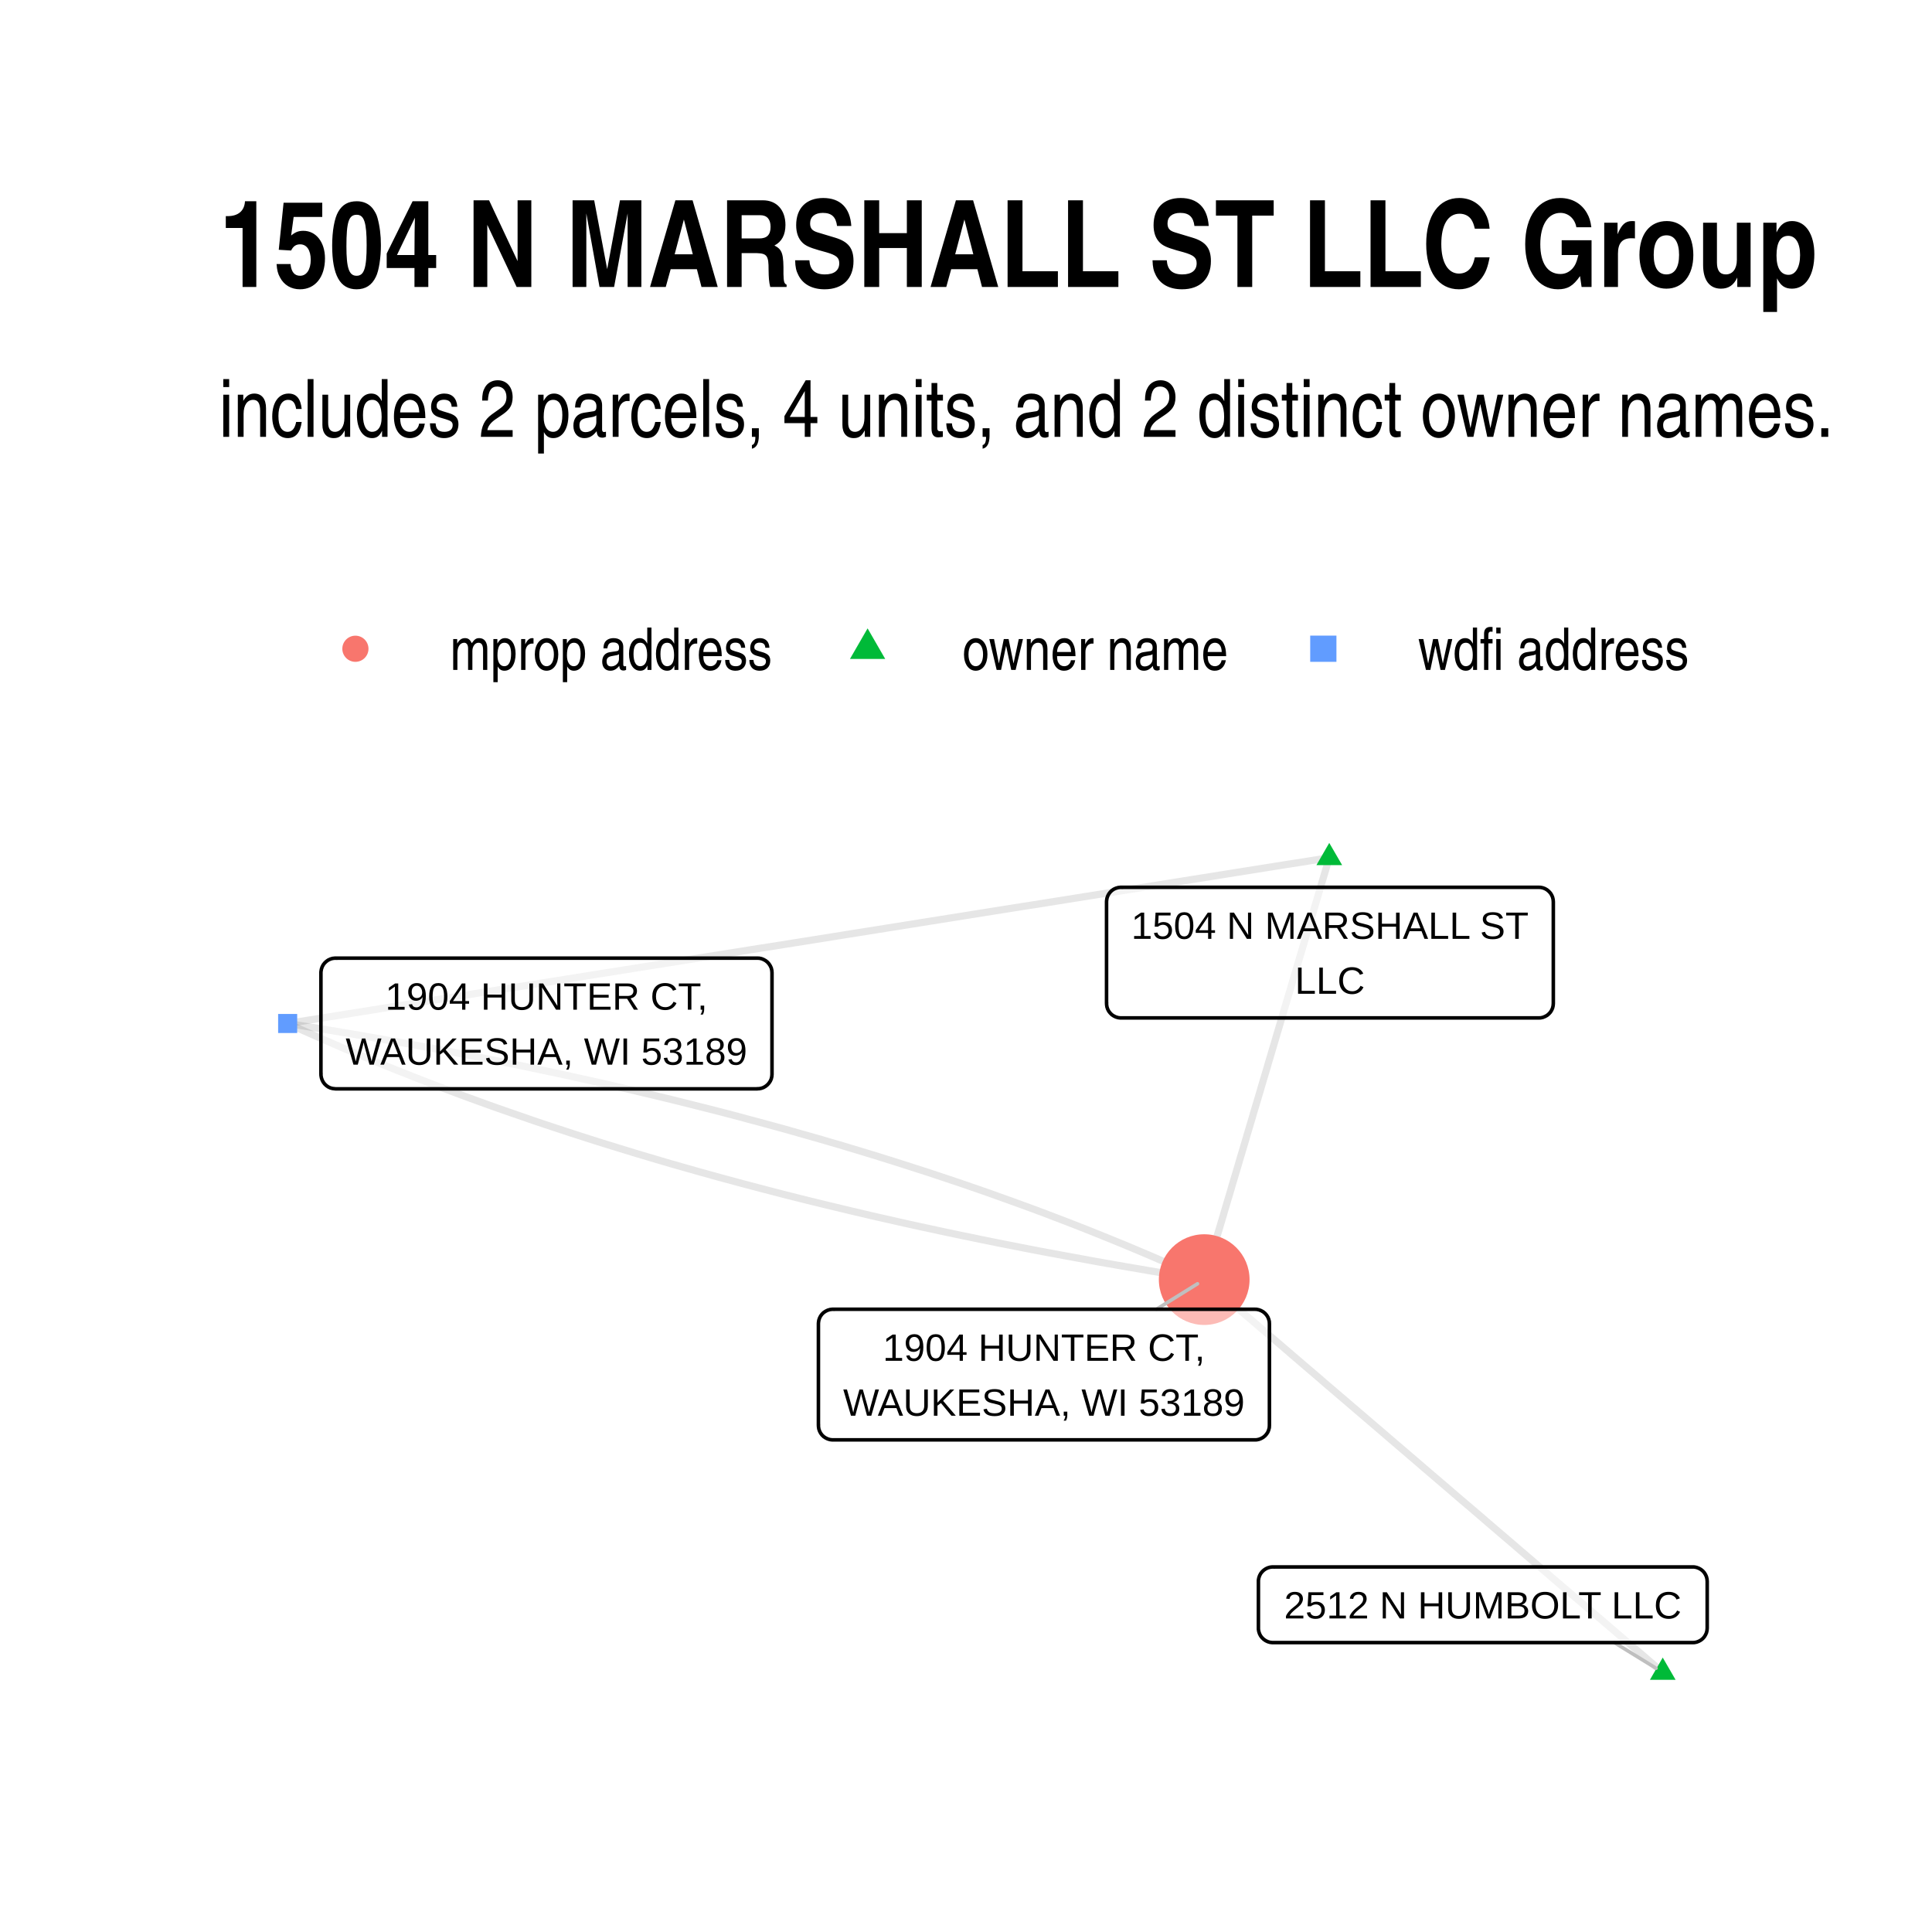
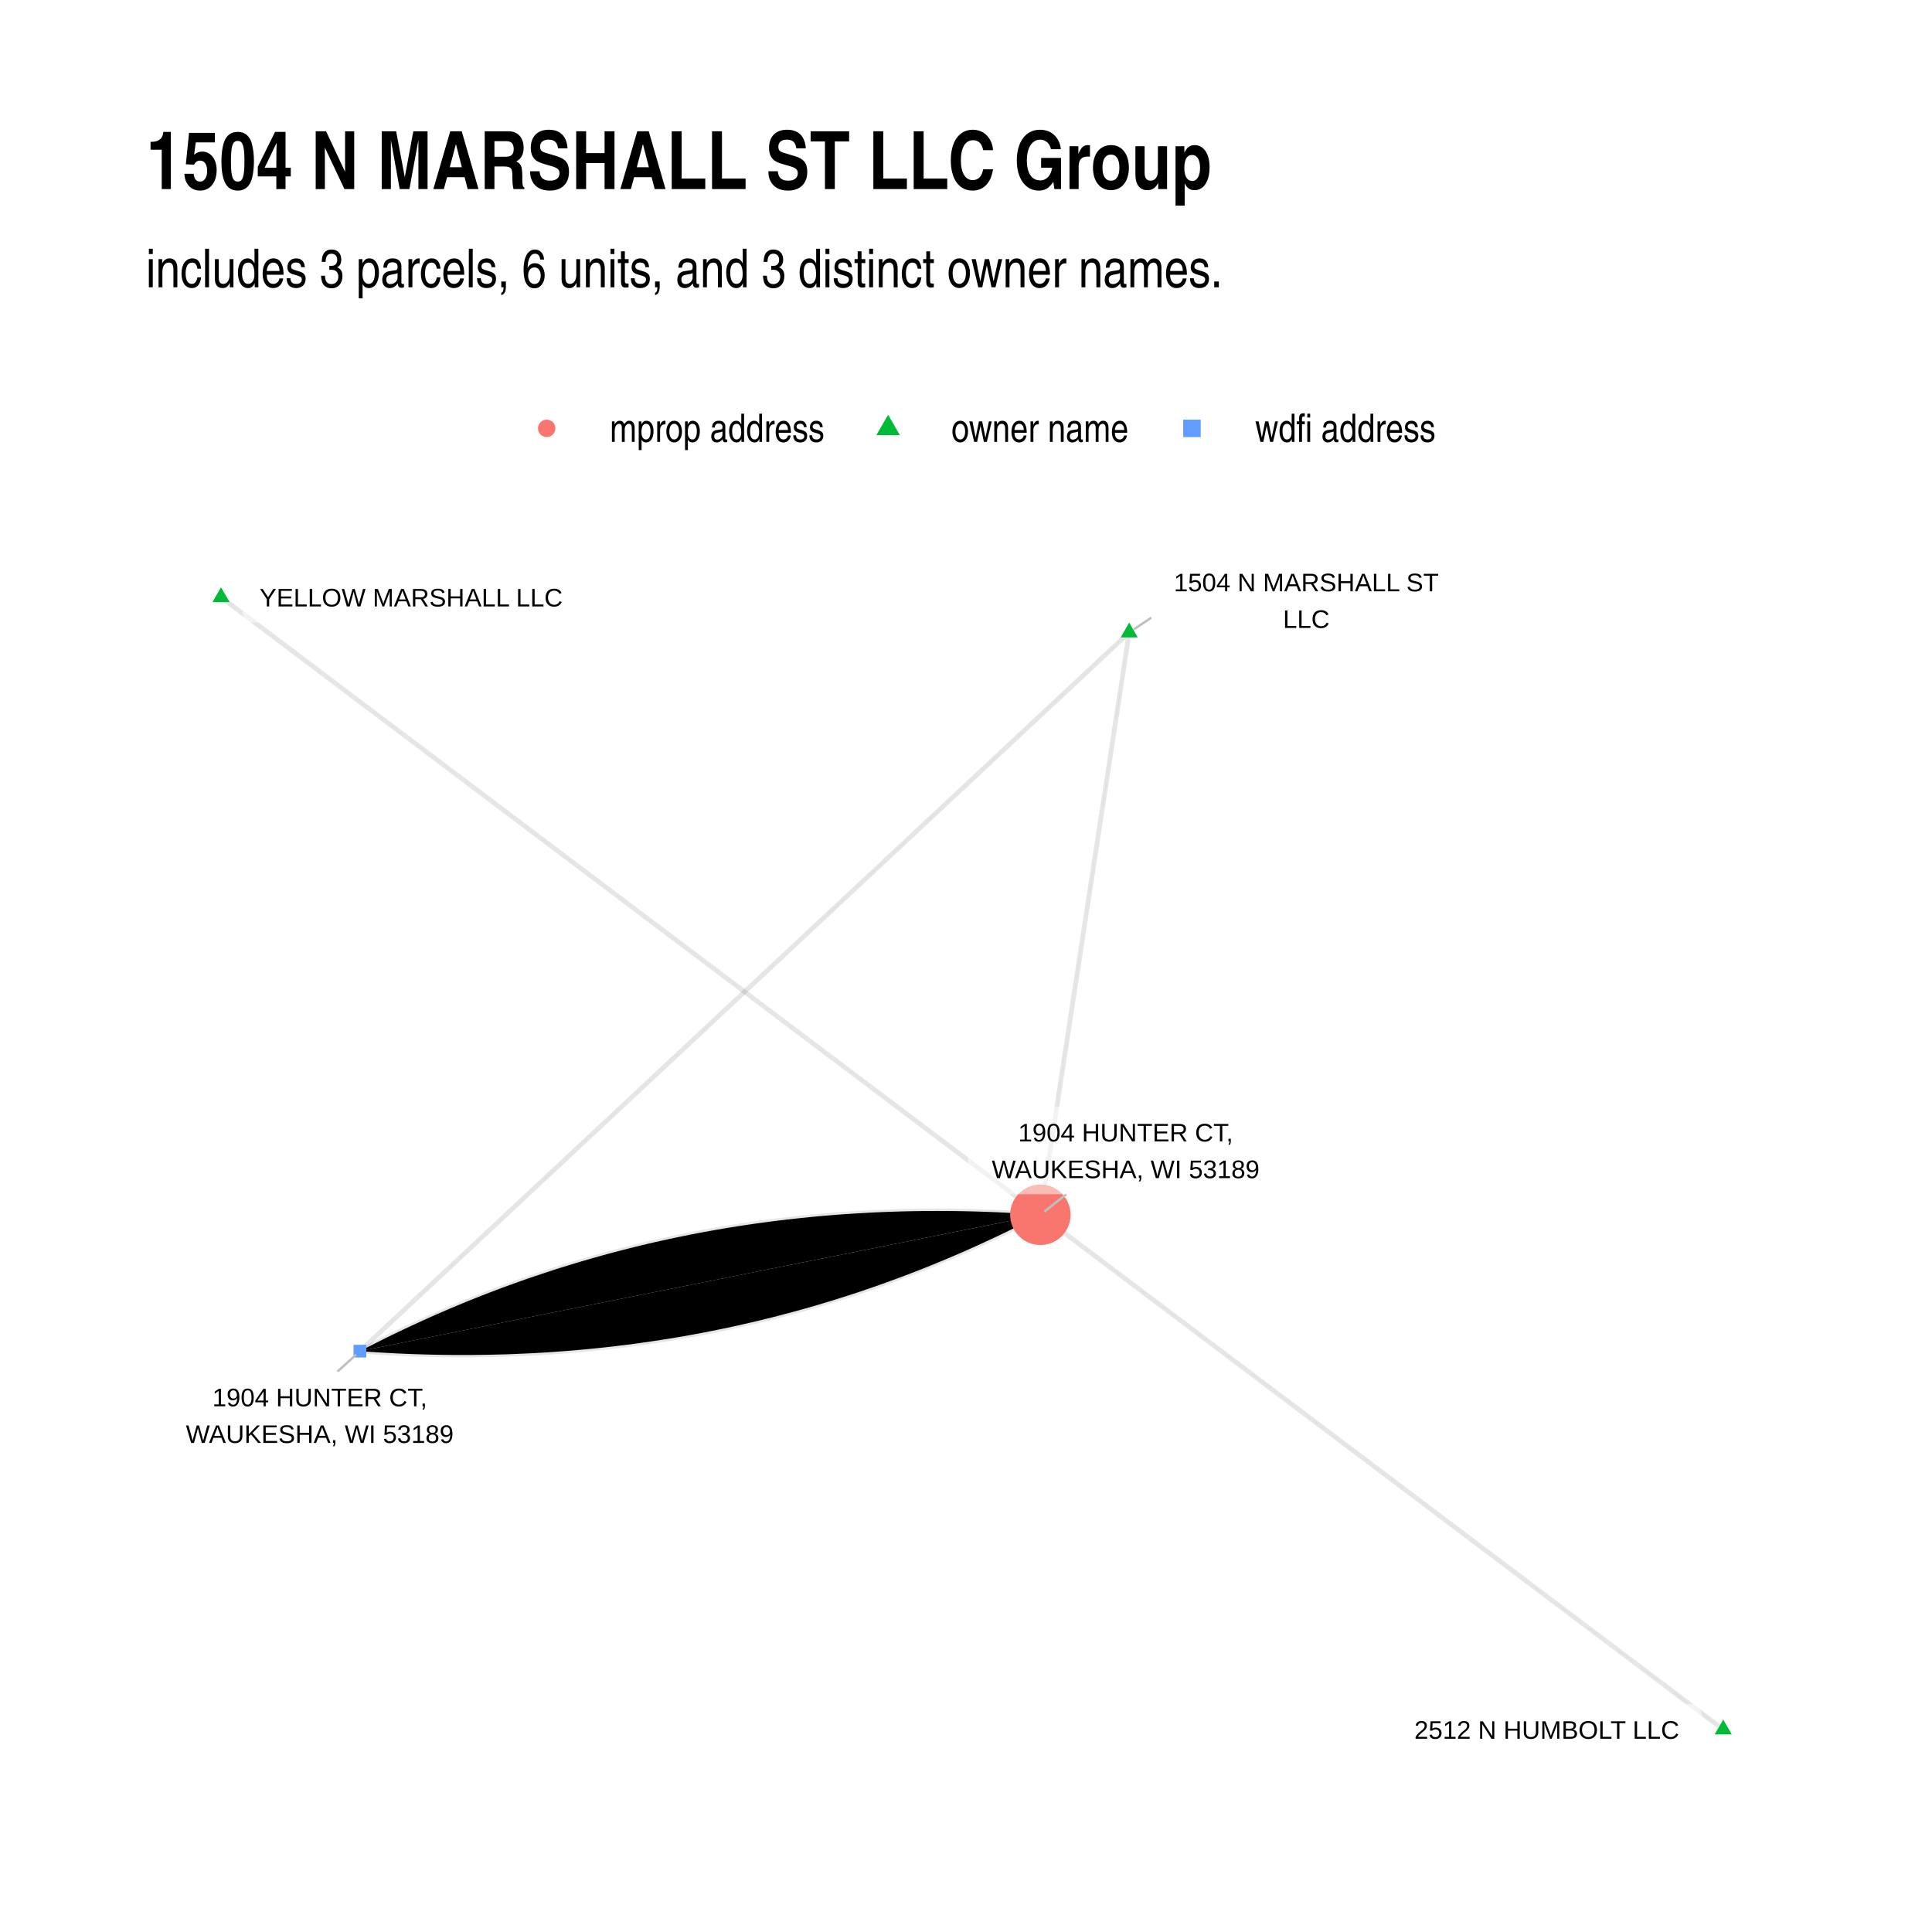
- <svg xmlns="http://www.w3.org/2000/svg" class="svglite" width="288.00pt" height="288.00pt" viewBox="0 0 288.00 288.00">
+ <svg xmlns="http://www.w3.org/2000/svg" width="576" height="576" class="svglite" viewBox="0 0 432 432">
  <defs>
-     <style type="text/css">
-     .svglite line, .svglite polyline, .svglite polygon, .svglite path, .svglite rect, .svglite circle {
-       fill: none;
-       stroke: #000000;
-       stroke-linecap: round;
-       stroke-linejoin: round;
-       stroke-miterlimit: 10.00;
-     }
-     .svglite text {
-       white-space: pre;
-     }
-   </style>
+     <style>.svglite circle,.svglite line,.svglite polygon,.svglite polyline,.svglite rect{fill:none;stroke:#000;stroke-linecap:round;stroke-linejoin:round;stroke-miterlimit:10}.svglite text{white-space:pre}</style>
  </defs>
-   <rect width="100%" height="100%" style="stroke: none; fill: #FFFFFF;" />
+   <rect width="100%" height="100%" style="stroke:none;fill:#fff" />
  <defs>
-     <clipPath id="cpMC4wMHwyODguMDB8MC4wMHwyODguMDA=">
-       <rect x="0.00" y="0.00" width="288.00" height="288.00" />
+     <clipPath id="cpMC4wMHw0MzIuMDB8MC4wMHw0MzIuMDA=">
+       <path d="M0 0h432v432H0z" />
    </clipPath>
  </defs>
-   <g clip-path="url(#cpMC4wMHwyODguMDB8MC4wMHwyODguMDA=)">
-     <rect x="0.00" y="0.00" width="288.00" height="288.00" style="stroke-width: 1.07; stroke: none; fill: #FFFFFF;" />
+   <g clip-path="url(#cpMC4wMHw0MzIuMDB8MC4wMHw0MzIuMDA=)">
+     <path d="M0 0h432v432H0z" style="stroke-width:1.07;stroke:none;fill:#fff" />
  </g>
  <defs>
-     <clipPath id="cpMzIuNjN8MjU4LjExfDEyMS43OHwyNTUuMzc=">
-       <rect x="32.63" y="121.78" width="225.48" height="133.59" />
+     <clipPath id="cpMzIuNjN8NDAyLjExfDEyMC44NnwzOTkuMzc=">
+       <path d="M32.63 120.86h369.48v278.51H32.63z" />
    </clipPath>
  </defs>
-   <g clip-path="url(#cpMzIuNjN8MjU4LjExfDEyMS43OHwyNTUuMzc=)">
-     <polyline points="247.86,249.30 247.17,248.71 246.48,248.12 245.79,247.53 245.10,246.93 244.41,246.34 243.72,245.75 243.03,245.16 242.34,244.57 241.65,243.98 240.96,243.39 240.27,242.79 239.58,242.20 238.89,241.61 238.20,241.02 237.51,240.43 236.82,239.84 236.13,239.25 235.44,238.65 234.74,238.06 234.05,237.47 233.36,236.88 232.67,236.29 231.98,235.70 231.29,235.11 230.60,234.51 229.91,233.92 229.22,233.33 228.53,232.74 227.84,232.15 227.15,231.56 226.46,230.97 225.77,230.37 225.08,229.78 224.39,229.19 223.70,228.60 223.01,228.01 222.32,227.42 221.63,226.83 220.94,226.23 220.25,225.64 219.56,225.05 218.87,224.46 218.17,223.87 217.48,223.28 216.79,222.69 216.10,222.09 215.41,221.50 214.72,220.91 214.03,220.32 213.34,219.73 212.65,219.14 211.96,218.55 211.27,217.95 210.58,217.36 209.89,216.77 209.20,216.18 208.51,215.59 207.82,215.00 207.13,214.41 206.44,213.81 205.75,213.22 205.06,212.63 204.37,212.04 203.68,211.45 202.99,210.86 202.30,210.27 201.60,209.67 200.91,209.08 200.22,208.49 199.53,207.90 198.84,207.31 198.15,206.72 197.46,206.13 196.77,205.53 196.08,204.94 195.39,204.35 194.70,203.76 194.01,203.17 193.32,202.58 192.63,201.99 191.94,201.39 191.25,200.80 190.56,200.21 189.87,199.62 189.18,199.03 188.49,198.44 187.80,197.85 187.11,197.25 186.42,196.66 185.72,196.07 185.03,195.48 184.34,194.89 183.65,194.30 182.96,193.71 182.27,193.11 181.58,192.52 180.89,191.93 180.20,191.34 179.51,190.75 " style="stroke-width: 1.07; stroke: #000000; stroke-opacity: 0.10; stroke-linecap: butt;" />
-     <polyline points="198.15,127.86 197.96,128.49 197.78,129.13 197.59,129.76 197.40,130.40 197.21,131.03 197.02,131.67 196.83,132.30 196.65,132.94 196.46,133.57 196.27,134.21 196.08,134.84 195.89,135.48 195.71,136.12 195.52,136.75 195.33,137.39 195.14,138.02 194.95,138.66 194.76,139.29 194.58,139.93 194.39,140.56 194.20,141.20 194.01,141.83 193.82,142.47 193.63,143.10 193.45,143.74 193.26,144.37 193.07,145.01 192.88,145.64 192.69,146.28 192.50,146.91 192.32,147.55 192.13,148.19 191.94,148.82 191.75,149.46 191.56,150.09 191.37,150.73 191.19,151.36 191.00,152.00 190.81,152.63 190.62,153.27 190.43,153.90 190.24,154.54 190.06,155.17 189.87,155.81 189.68,156.44 189.49,157.08 189.30,157.71 189.11,158.35 188.93,158.99 188.74,159.62 188.55,160.26 188.36,160.89 188.17,161.53 187.98,162.16 187.80,162.80 187.61,163.43 187.42,164.07 187.23,164.70 187.04,165.34 186.85,165.97 186.67,166.61 186.48,167.24 186.29,167.88 186.10,168.51 185.91,169.15 185.73,169.78 185.54,170.42 185.35,171.06 185.16,171.69 184.97,172.33 184.78,172.96 184.60,173.60 184.41,174.23 184.22,174.87 184.03,175.50 183.84,176.14 183.65,176.77 183.47,177.41 183.28,178.04 183.09,178.68 182.90,179.31 182.71,179.95 182.52,180.58 182.34,181.22 182.15,181.85 181.96,182.49 181.77,183.13 181.58,183.76 181.39,184.40 181.21,185.03 181.02,185.67 180.83,186.30 180.64,186.94 180.45,187.57 180.26,188.21 180.08,188.84 179.89,189.48 179.70,190.11 179.51,190.75 " style="stroke-width: 1.07; stroke: #000000; stroke-opacity: 0.10; stroke-linecap: butt;" />
-     <polyline points="198.15,127.86 196.58,128.11 195.02,128.36 193.45,128.61 191.88,128.85 190.31,129.10 188.74,129.35 187.17,129.60 185.61,129.85 184.04,130.10 182.47,130.35 180.90,130.60 179.33,130.85 177.76,131.10 176.19,131.35 174.63,131.60 173.06,131.85 171.49,132.10 169.92,132.35 168.35,132.60 166.78,132.85 165.22,133.10 163.65,133.35 162.08,133.60 160.51,133.85 158.94,134.10 157.37,134.35 155.81,134.60 154.24,134.85 152.67,135.09 151.10,135.34 149.53,135.59 147.96,135.84 146.39,136.09 144.83,136.34 143.26,136.59 141.69,136.84 140.12,137.09 138.55,137.34 136.98,137.59 135.42,137.84 133.85,138.09 132.28,138.34 130.71,138.59 129.14,138.84 127.57,139.09 126.00,139.34 124.44,139.59 122.87,139.84 121.30,140.09 119.73,140.34 118.16,140.59 116.59,140.84 115.03,141.09 113.46,141.33 111.89,141.58 110.32,141.83 108.75,142.08 107.18,142.33 105.61,142.58 104.05,142.83 102.48,143.08 100.91,143.33 99.34,143.58 97.77,143.83 96.20,144.08 94.64,144.33 93.07,144.58 91.50,144.83 89.93,145.08 88.36,145.33 86.79,145.58 85.22,145.83 83.66,146.08 82.09,146.33 80.52,146.58 78.95,146.83 77.38,147.08 75.81,147.33 74.25,147.57 72.68,147.82 71.11,148.07 69.54,148.32 67.97,148.57 66.40,148.82 64.84,149.07 63.27,149.32 61.70,149.57 60.13,149.82 58.56,150.07 56.99,150.32 55.42,150.57 53.86,150.82 52.29,151.07 50.72,151.32 49.15,151.57 47.58,151.82 46.01,152.07 44.45,152.32 42.88,152.57 " style="stroke-width: 1.07; stroke: #000000; stroke-opacity: 0.10; stroke-linecap: butt;" />
-     <polyline points="42.88,152.57 44.00,153.08 45.13,153.59 46.26,154.09 47.40,154.60 48.54,155.10 49.69,155.60 50.84,156.10 52.00,156.59 53.16,157.08 54.33,157.57 55.51,158.05 56.68,158.54 57.87,159.02 59.06,159.50 60.26,159.97 61.46,160.45 62.66,160.92 63.87,161.39 65.09,161.85 66.31,162.31 67.54,162.77 68.77,163.23 70.01,163.69 71.25,164.14 72.50,164.59 73.75,165.04 75.01,165.48 76.28,165.92 77.55,166.36 78.82,166.80 80.10,167.24 81.39,167.67 82.68,168.10 83.97,168.52 85.27,168.95 86.58,169.37 87.89,169.79 89.21,170.21 90.53,170.62 91.86,171.03 93.19,171.44 94.53,171.85 95.87,172.25 97.22,172.65 98.57,173.05 99.93,173.45 101.30,173.84 102.67,174.23 104.04,174.62 105.42,175.00 106.81,175.39 108.20,175.77 109.59,176.14 110.99,176.52 112.40,176.89 113.81,177.26 115.23,177.63 116.65,178.00 118.08,178.36 119.51,178.72 120.95,179.08 122.39,179.43 123.84,179.78 125.30,180.13 126.76,180.48 128.22,180.82 129.69,181.17 131.17,181.51 132.65,181.84 134.13,182.18 135.62,182.51 137.12,182.84 138.62,183.16 140.13,183.49 141.64,183.81 143.16,184.13 144.68,184.44 146.21,184.76 147.74,185.07 149.28,185.38 150.82,185.68 152.37,185.99 153.93,186.29 155.49,186.59 157.05,186.88 158.62,187.17 160.20,187.46 161.78,187.75 163.36,188.04 164.95,188.32 166.55,188.60 168.15,188.88 169.76,189.15 171.37,189.43 172.99,189.70 174.61,189.96 176.24,190.23 177.87,190.49 179.51,190.75 " style="stroke-width: 1.07; stroke: #000000; stroke-opacity: 0.10; stroke-linecap: butt;" />
-     <polyline points="42.88,152.57 44.52,152.83 46.15,153.09 47.78,153.35 49.40,153.62 51.02,153.89 52.63,154.16 54.24,154.44 55.84,154.72 57.43,155.00 59.03,155.28 60.61,155.56 62.19,155.85 63.77,156.14 65.34,156.43 66.90,156.73 68.46,157.03 70.02,157.33 71.57,157.63 73.11,157.94 74.65,158.25 76.18,158.56 77.71,158.87 79.23,159.19 80.75,159.51 82.26,159.83 83.77,160.15 85.27,160.48 86.76,160.81 88.26,161.14 89.74,161.47 91.22,161.81 92.70,162.15 94.17,162.49 95.63,162.84 97.09,163.18 98.54,163.53 99.99,163.88 101.44,164.24 102.88,164.60 104.31,164.96 105.74,165.32 107.16,165.68 108.58,166.05 109.99,166.42 111.39,166.80 112.79,167.17 114.19,167.55 115.58,167.93 116.97,168.31 118.35,168.70 119.72,169.09 121.09,169.48 122.46,169.87 123.81,170.27 125.17,170.66 126.52,171.07 127.86,171.47 129.20,171.88 130.53,172.28 131.86,172.70 133.18,173.11 134.50,173.53 135.81,173.95 137.11,174.37 138.42,174.79 139.71,175.22 141.00,175.65 142.29,176.08 143.57,176.51 144.84,176.95 146.11,177.39 147.38,177.83 148.63,178.28 149.89,178.73 151.14,179.18 152.38,179.63 153.62,180.08 154.85,180.54 156.08,181.00 157.30,181.47 158.51,181.93 159.73,182.40 160.93,182.87 162.13,183.34 163.33,183.82 164.52,184.30 165.70,184.78 166.88,185.26 168.06,185.75 169.23,186.24 170.39,186.73 171.55,187.22 172.70,187.72 173.85,188.22 174.99,188.72 176.13,189.22 177.26,189.73 178.39,190.24 179.51,190.75 " style="stroke-width: 1.07; stroke: #000000; stroke-opacity: 0.10; stroke-linecap: butt;" />
-     <polygon points="247.86,247.09 249.78,250.41 245.95,250.41 " style="stroke-width: 0.71; stroke: none; fill: #00BA38;" />
-     <polygon points="198.15,125.65 200.07,128.96 196.24,128.96 " style="stroke-width: 0.71; stroke: none; fill: #00BA38;" />
-     <polygon points="41.46,153.99 44.30,153.99 44.30,151.15 41.46,151.15 " style="stroke-width: 0.71; stroke: none; fill: #619CFF;" />
-     <circle cx="179.51" cy="190.75" r="6.76" style="stroke-width: 0.71; stroke: none; fill: #F8766D;" />
-     <line x1="240.65" y1="244.86" x2="246.86" y2="248.68" style="stroke-width: 0.53; stroke: #BFBFBF;" />
-     <line x1="172.39" y1="195.17" x2="178.51" y2="191.37" style="stroke-width: 0.53; stroke: #BFBFBF;" />
-     <polygon points="189.75,244.86 252.33,244.86 252.24,244.86 252.59,244.85 252.93,244.78 253.26,244.65 253.56,244.48 253.83,244.26 254.06,244.00 254.24,243.70 254.38,243.39 254.46,243.05 254.49,242.70 254.49,242.70 254.49,235.74 254.49,235.74 254.46,235.39 254.38,235.05 254.24,234.73 254.06,234.44 253.83,234.18 253.56,233.96 253.26,233.79 252.93,233.66 252.59,233.59 252.33,233.58 189.75,233.58 190.01,233.59 189.66,233.58 189.32,233.62 188.98,233.72 188.67,233.87 188.38,234.07 188.13,234.31 187.92,234.58 187.76,234.89 187.65,235.22 187.59,235.56 187.59,235.74 187.59,242.70 187.59,242.53 187.59,242.87 187.65,243.22 187.76,243.55 187.92,243.86 188.13,244.13 188.38,244.37 188.67,244.57 188.98,244.72 189.32,244.82 189.66,244.86 " style="stroke-width: 0.53; fill: #FFFFFF; fill-opacity: 0.50;" />
-     <text x="221.04" y="241.26" text-anchor="middle" style="font-size: 5.69px; font-family: &quot;Arial&quot;;" textLength="59.70px" lengthAdjust="spacingAndGlyphs">2512 N HUMBOLT LLC</text>
-     <polygon points="167.11,151.74 229.39,151.74 229.30,151.74 229.65,151.73 229.99,151.66 230.31,151.53 230.62,151.36 230.88,151.14 231.12,150.88 231.30,150.59 231.44,150.27 231.52,149.93 231.55,149.58 231.55,149.58 231.55,134.43 231.55,134.43 231.52,134.08 231.44,133.74 231.30,133.42 231.12,133.13 230.88,132.87 230.62,132.65 230.31,132.47 229.99,132.35 229.65,132.28 229.39,132.27 167.11,132.27 167.37,132.28 167.02,132.27 166.68,132.31 166.34,132.41 166.03,132.55 165.74,132.75 165.49,132.99 165.28,133.27 165.12,133.58 165.01,133.91 164.96,134.25 164.95,134.43 164.95,149.58 164.96,149.41 164.96,149.76 165.01,150.10 165.12,150.43 165.28,150.74 165.49,151.01 165.74,151.26 166.03,151.45 166.34,151.60 166.68,151.70 167.02,151.74 " style="stroke-width: 0.53; fill: #FFFFFF; fill-opacity: 0.50;" />
-     <text x="198.25" y="139.95" text-anchor="middle" style="font-size: 5.69px; font-family: &quot;Arial&quot;;" textLength="59.40px" lengthAdjust="spacingAndGlyphs">1504 N MARSHALL ST</text>
-     <text x="198.25" y="148.14" text-anchor="middle" style="font-size: 5.69px; font-family: &quot;Arial&quot;;" textLength="10.43px" lengthAdjust="spacingAndGlyphs">LLC</text>
-     <polygon points="50.00,162.31 112.92,162.31 112.83,162.30 113.18,162.29 113.52,162.22 113.84,162.10 114.14,161.92 114.41,161.70 114.64,161.44 114.83,161.15 114.97,160.83 115.05,160.49 115.08,160.15 115.08,160.15 115.08,144.99 115.08,144.99 115.05,144.64 114.97,144.30 114.83,143.99 114.64,143.69 114.41,143.43 114.14,143.21 113.84,143.04 113.52,142.91 113.18,142.84 112.92,142.83 50.00,142.83 50.26,142.84 49.92,142.83 49.57,142.87 49.24,142.97 48.92,143.12 48.64,143.32 48.39,143.56 48.18,143.83 48.02,144.14 47.91,144.47 47.85,144.82 47.84,144.99 47.84,160.15 47.85,159.97 47.85,160.32 47.91,160.66 48.02,160.99 48.18,161.30 48.39,161.58 48.64,161.82 48.92,162.02 49.24,162.17 49.57,162.26 49.92,162.30 " style="stroke-width: 0.53; fill: #FFFFFF; fill-opacity: 0.50;" />
-     <text x="81.46" y="150.51" text-anchor="middle" style="font-size: 5.69px; font-family: &quot;Arial&quot;;" textLength="48.64px" lengthAdjust="spacingAndGlyphs">1904 HUNTER CT,</text>
-     <text x="81.46" y="158.71" text-anchor="middle" style="font-size: 5.69px; font-family: &quot;Arial&quot;;" textLength="60.03px" lengthAdjust="spacingAndGlyphs">WAUKESHA, WI 53189</text>
-     <polygon points="124.16,214.64 187.07,214.64 186.99,214.64 187.33,214.63 187.67,214.56 188.00,214.43 188.30,214.26 188.57,214.04 188.80,213.78 188.99,213.49 189.12,213.17 189.21,212.83 189.23,212.48 189.23,212.48 189.23,197.33 189.23,197.33 189.21,196.98 189.12,196.64 188.99,196.32 188.80,196.03 188.57,195.77 188.30,195.55 188.00,195.38 187.67,195.25 187.33,195.18 187.07,195.17 124.16,195.17 124.42,195.18 124.07,195.17 123.73,195.21 123.39,195.31 123.08,195.46 122.79,195.65 122.54,195.89 122.33,196.17 122.17,196.48 122.06,196.81 122.01,197.15 122.00,197.33 122.00,212.48 122.01,212.31 122.01,212.66 122.06,213.00 122.17,213.33 122.33,213.64 122.54,213.92 122.79,214.16 123.08,214.35 123.39,214.50 123.73,214.60 124.07,214.64 " style="stroke-width: 0.53; fill: #FFFFFF; fill-opacity: 0.50;" />
-     <text x="155.62" y="202.85" text-anchor="middle" style="font-size: 5.69px; font-family: &quot;Arial&quot;;" textLength="48.64px" lengthAdjust="spacingAndGlyphs">1904 HUNTER CT,</text>
-     <text x="155.62" y="211.04" text-anchor="middle" style="font-size: 5.69px; font-family: &quot;Arial&quot;;" textLength="60.03px" lengthAdjust="spacingAndGlyphs">WAUKESHA, WI 53189</text>
+   <g clip-path="url(#cpMzIuNjN8NDAyLjExfDEyMC44NnwzOTkuMzc=)">
+     <path d="m385.32 386.71-1.54-1.16-1.55-1.16-1.54-1.16-1.54-1.17-1.54-1.16-1.55-1.16-1.54-1.16-1.54-1.17-1.54-1.16-1.55-1.16-1.54-1.16-1.54-1.17-1.54-1.16-1.55-1.16-1.54-1.16-1.54-1.17-1.54-1.16-1.54-1.16-1.55-1.16-1.54-1.17-1.54-1.16-1.54-1.16-1.55-1.16-1.54-1.17-1.54-1.16-1.54-1.16-1.55-1.16-1.54-1.17-1.54-1.16-1.54-1.16-1.54-1.16-1.55-1.17-1.54-1.16-1.54-1.16-1.54-1.16-1.55-1.17-1.54-1.16-1.54-1.16-1.54-1.16-1.55-1.17-1.54-1.16-1.54-1.16-1.54-1.16-1.54-1.17-1.55-1.16-1.54-1.16-1.54-1.16-1.54-1.17-1.55-1.16-1.54-1.16-1.54-1.16-1.54-1.17-1.55-1.16-1.54-1.16-1.54-1.16-1.54-1.17-1.54-1.16-1.55-1.16-1.54-1.16-1.54-1.16-1.54-1.17-1.55-1.16-1.54-1.16-1.54-1.16-1.54-1.17-1.55-1.16-1.54-1.16-1.54-1.16-1.54-1.17-1.54-1.16-1.55-1.16-1.54-1.16-1.54-1.17-1.54-1.16-1.55-1.16-1.54-1.16-1.54-1.17-1.54-1.16-1.55-1.16-1.54-1.16-1.54-1.17-1.54-1.16-1.54-1.16-1.55-1.16-1.54-1.17-1.54-1.16-1.54-1.16-1.55-1.16-1.54-1.17-1.54-1.16-1.54-1.16-1.55-1.16-1.54-1.17-1.54-1.16-1.54-1.16-1.55-1.16-1.54-1.17-1.54-1.16-1.54-1.16" style="stroke-width:1.07;stroke:#000;stroke-opacity:.1;stroke-linecap:butt" />
+     <path d="m252.49 141.42-.2 1.32-.2 1.31-.2 1.32-.2 1.31-.2 1.32-.2 1.31-.2 1.32-.2 1.31-.2 1.32-.2 1.31-.2 1.32-.2 1.31-.2 1.32-.2 1.31-.21 1.32-.2 1.31-.2 1.32-.2 1.31-.2 1.32-.2 1.32-.2 1.31-.2 1.32-.2 1.31-.2 1.32-.2 1.31-.2 1.32-.2 1.31-.2 1.32-.2 1.31-.21 1.32-.2 1.31-.2 1.32-.2 1.31-.2 1.32-.2 1.31-.2 1.32-.2 1.31-.2 1.32-.2 1.31-.2 1.32-.2 1.32-.2 1.31-.2 1.32-.2 1.31-.21 1.32-.2 1.31-.2 1.32-.2 1.31-.2 1.32-.2 1.31-.2 1.32-.2 1.31-.2 1.32-.2 1.31-.2 1.32-.2 1.31-.2 1.32-.2 1.31-.2 1.32-.21 1.31-.2 1.32-.2 1.32-.2 1.31-.2 1.32-.2 1.31-.2 1.32-.2 1.31-.2 1.32-.2 1.31-.2 1.32-.2 1.31-.2 1.32-.2 1.31-.21 1.32-.2 1.31-.2 1.32-.2 1.31-.2 1.32-.2 1.31-.2 1.32-.2 1.31-.2 1.32-.2 1.32-.2 1.31-.2 1.32-.2 1.31-.2 1.32-.2 1.31-.21 1.32-.2 1.31-.2 1.32-.2 1.31-.2 1.32-.2 1.31-.2 1.32-.2 1.31-.2 1.32-.2 1.31-.2 1.32M252.49 141.42l-1.73 1.62-1.74 1.63-1.74 1.62-1.74 1.62-1.73 1.63-1.74 1.62-1.74 1.62-1.74 1.63-1.73 1.62-1.74 1.62-1.74 1.63-1.74 1.62-1.73 1.62-1.74 1.63-1.74 1.62-1.74 1.62-1.73 1.63-1.74 1.62-1.74 1.62-1.74 1.63-1.73 1.62-1.74 1.62-1.74 1.63-1.74 1.62-1.73 1.62-1.74 1.63-1.74 1.62-1.74 1.62-1.73 1.63-1.74 1.62-1.74 1.62-1.74 1.63-1.73 1.62-1.74 1.62-1.74 1.63-1.74 1.62-1.73 1.62-1.74 1.63-1.74 1.62-1.74 1.62-1.74 1.62-1.73 1.63-1.74 1.62-1.74 1.62-1.74 1.63-1.73 1.62-1.74 1.62-1.74 1.63-1.74 1.62-1.73 1.62-1.74 1.63-1.74 1.62-1.74 1.62-1.73 1.63-1.74 1.62-1.74 1.62-1.74 1.63-1.73 1.62-1.74 1.62-1.74 1.63-1.74 1.62-1.73 1.62-1.74 1.63-1.74 1.62-1.74 1.62-1.73 1.63-1.74 1.62-1.74 1.62-1.74 1.63-1.73 1.62-1.74 1.62-1.74 1.63-1.74 1.62-1.73 1.62-1.74 1.63-1.74 1.62-1.74 1.62-1.74 1.63-1.73 1.62-1.74 1.62-1.74 1.63-1.74 1.62-1.73 1.62-1.74 1.63-1.74 1.62-1.74 1.62-1.73 1.63-1.74 1.62-1.74 1.62-1.74 1.63-1.73 1.62-1.74 1.62-1.74 1.63-1.74 1.62-1.73 1.62-1.74 1.62-1.74 1.63-1.74 1.62-1.73 1.62" style="stroke-width:1.07;stroke:#000;stroke-opacity:.1;stroke-linecap:butt" />
+     <path d="m49.42 133.52 1.85 1.4 1.85 1.39 1.85 1.4 1.85 1.39 1.86 1.4 1.85 1.39 1.85 1.4 1.85 1.39 1.85 1.4 1.85 1.39 1.85 1.4 1.85 1.39 1.85 1.4 1.85 1.39 1.85 1.4 1.85 1.39 1.85 1.4 1.85 1.39 1.85 1.4 1.85 1.39 1.85 1.4 1.85 1.39 1.86 1.4 1.85 1.39 1.85 1.4 1.85 1.39 1.85 1.4 1.85 1.39 1.85 1.4 1.85 1.39 1.85 1.4 1.85 1.39 1.85 1.4 1.85 1.39 1.85 1.4 1.85 1.39 1.85 1.4 1.85 1.39 1.85 1.4 1.85 1.39 1.86 1.4 1.85 1.39 1.85 1.4 1.85 1.39 1.85 1.4 1.85 1.39 1.85 1.4 1.85 1.39 1.85 1.4 1.85 1.39 1.85 1.4 1.85 1.39 1.85 1.4 1.85 1.39 1.85 1.4 1.85 1.39 1.85 1.4 1.86 1.39 1.85 1.4 1.85 1.39 1.85 1.4 1.85 1.39 1.85 1.4 1.85 1.39 1.85 1.4 1.85 1.39 1.85 1.4 1.85 1.39 1.85 1.4 1.85 1.39 1.85 1.4 1.85 1.39 1.85 1.4 1.85 1.39 1.85 1.4 1.86 1.39 1.85 1.4 1.85 1.39 1.85 1.4 1.85 1.39 1.85 1.4 1.85 1.39 1.85 1.4 1.85 1.39 1.85 1.4 1.85 1.39 1.85 1.4 1.85 1.39 1.85 1.4 1.85 1.39 1.85 1.4 1.85 1.39 1.85 1.4 1.86 1.39 1.85 1.4 1.85 1.39 1.85 1.4 1.85 1.39 1.85 1.4M80.48 302.12l1.65.12 1.66.11 1.65.1 1.65.09 1.65.09 1.65.07 1.64.07 1.64.05 1.64.05 1.63.04 1.64.03 1.63.02 1.63.02h3.25l1.62-.02 1.62-.02 1.61-.03 1.62-.04 1.61-.04 1.61-.06 1.6-.07 1.6-.07 1.61-.08 1.59-.09 1.6-.1 1.59-.11 1.6-.12 1.58-.12 1.59-.14 1.58-.14 1.59-.15 1.58-.16 1.57-.17 1.58-.18 1.57-.19 1.57-.19 1.56-.2 1.57-.22 1.56-.22 1.56-.23 1.55-.24 1.56-.24 1.55-.26 1.55-.26 1.55-.28 1.54-.28 1.54-.29 1.54-.3 1.54-.31 1.53-.31 1.53-.33 1.53-.33 1.53-.35 1.53-.35 1.52-.36 1.52-.37 1.51-.37 1.52-.39 1.51-.4 1.51-.4 1.51-.41 1.5-.42 1.51-.43 1.5-.44 1.49-.45 1.5-.45 1.49-.47 1.49-.47 1.49-.48 1.48-.49 1.48-.5 1.48-.51 1.48-.52 1.48-.52 1.47-.54 1.47-.54 1.47-.55 1.46-.56 1.47-.57 1.46-.57 1.45-.59 1.46-.6 1.45-.6 1.45-.61 1.45-.62 1.45-.63 1.44-.64 1.44-.65 1.44-.65 1.43-.67 1.44-.67 1.43-.68 1.42-.69 1.43-.7 1.42-.71 1.42-.71 1.42-.73 1.42-.73" style="stroke-width:1.07;stroke:#000;stroke-opacity:.1;stroke-linecap:butt" />
+     <path d="m80.48 302.12 1.53-.3 1.54-.31 1.54-.31 1.53-.31 1.54-.31 1.54-.3 1.53-.31 1.54-.31 1.54-.31 1.53-.31 1.54-.3 1.54-.31 1.54-.31 1.53-.31 1.54-.31 1.54-.3 1.53-.31 1.54-.31 1.54-.31 1.53-.31 1.54-.3 1.54-.31 1.53-.31 1.54-.31 1.54-.31 1.54-.3 1.53-.31 1.54-.31 1.54-.31 1.53-.31 1.54-.3 1.54-.31 1.53-.31 1.54-.31 1.54-.31 1.53-.3 1.54-.31 1.54-.31 1.53-.31 1.54-.31 1.54-.3 1.54-.31 1.53-.31 1.54-.31 1.54-.31 1.53-.3 1.54-.31 1.54-.31 1.53-.31 1.54-.31 1.54-.31 1.53-.3 1.54-.31 1.54-.31 1.53-.31 1.54-.31 1.54-.3 1.54-.31 1.53-.31 1.54-.31 1.54-.31 1.53-.3 1.54-.31 1.54-.31 1.53-.31 1.54-.31 1.54-.3 1.53-.31 1.54-.31 1.54-.31 1.54-.31 1.53-.3 1.54-.31 1.54-.31 1.53-.31 1.54-.31 1.54-.3 1.53-.31 1.54-.31 1.54-.31 1.53-.31 1.54-.3 1.54-.31 1.53-.31 1.54-.31 1.54-.31 1.54-.3 1.53-.31 1.54-.31 1.54-.31 1.53-.31 1.54-.3 1.54-.31 1.53-.31 1.54-.31 1.54-.31 1.53-.3 1.54-.31 1.54-.31" style="stroke-width:1.07;stroke:#000;stroke-opacity:.1;stroke-linecap:butt" />
+     <path d="m80.48 302.12 1.41-.73 1.42-.72 1.42-.72 1.42-.71 1.43-.7 1.43-.69 1.43-.68 1.43-.67 1.44-.66 1.43-.66 1.45-.65 1.44-.64 1.44-.62 1.45-.63 1.45-.61 1.45-.6 1.46-.6 1.46-.58 1.46-.58 1.46-.57 1.47-.56 1.46-.55 1.47-.54 1.48-.53 1.47-.53 1.48-.52 1.48-.5 1.48-.5 1.49-.49 1.48-.49 1.49-.47 1.5-.46 1.49-.46 1.5-.45 1.5-.43 1.5-.43 1.51-.42 1.5-.42 1.51-.4 1.51-.39 1.52-.39 1.52-.38 1.52-.37 1.52-.36 1.52-.35 1.53-.34 1.53-.34 1.53-.32 1.54-.32 1.53-.31 1.54-.3 1.54-.29 1.55-.28 1.54-.27 1.55-.27 1.56-.25 1.55-.25 1.56-.24 1.56-.23 1.56-.22 1.56-.21 1.57-.21 1.57-.19 1.57-.19 1.57-.17 1.58-.17 1.58-.16 1.58-.16 1.58-.14 1.59-.13 1.59-.13 1.59-.12 1.59-.1 1.6-.1 1.6-.09 1.6-.09 1.6-.07 1.61-.07 1.61-.05 1.61-.05 1.61-.04 1.62-.03 1.62-.02 1.62-.01 1.62-.01 1.63.01 1.63.01 1.63.02 1.63.03 1.63.04 1.64.05 1.64.06 1.65.06 1.64.08 1.65.08 1.65.09 1.65.1 1.66.11 1.66.12" style="stroke-width:1.07;stroke:#000;stroke-opacity:.1;stroke-linecap:butt" />
+     <path d="m385.32 384.5 1.91 3.32h-3.83zM252.49 139.21l1.92 3.32h-3.83zM49.42 131.31l1.92 3.32h-3.83z" style="stroke-width:.71;stroke:none;fill:#00ba38" />
+     <path d="M79.05 303.55h2.85v-2.85h-2.85z" style="stroke-width:.71;stroke:none;fill:#619cff" />
+     <circle cx="232.63" cy="271.63" r="6.76" style="stroke-width:.71;stroke:none;fill:#f8766d" />
+     <path d="m257.44 138.11-3.95 2.64M75.45 306.7l4.18-3.8M238.44 267.03l-4.89 3.87" style="stroke-width:.53;stroke:#bfbfbf" />
+     <path d="M313.45 392.39h64.84-.08l.34-.02.34-.07.33-.12.3-.17.27-.22.23-.26.19-.3.13-.32.08-.34.03-.34v-7.03l-.03-.35-.08-.33-.13-.32-.19-.3-.23-.26-.27-.22-.3-.17-.33-.12-.34-.07-.26-.02h-64.84l.26.02-.35-.02-.34.04-.34.1-.31.15-.29.2-.25.24-.21.28-.16.3-.11.33-.05.35-.01.17v7.03l.01-.18v.35l.05.34.11.33.16.31.21.28.25.24.29.2.31.15.34.09.34.05z" style="stroke-width:.53;fill:#fff;fill-opacity:.5" />
+     <text x="345.87" y="388.79" lengthAdjust="spacingAndGlyphs" style="font-size:5.69px;font-family:&quot;Liberation Sans&quot;" text-anchor="middle" textLength="61.96">2512 N HUMBOLT LLC</text>
+     <path d="M259.6 144h64.98-.08l.35-.01.34-.07.32-.12.3-.18.27-.22.23-.26.19-.29.13-.32.09-.34.02-.35v-15.22l-.02-.34-.09-.34-.13-.32-.19-.29-.23-.27-.27-.21-.3-.18-.32-.12-.34-.07-.27-.02H259.6l.26.02-.35-.02-.34.05-.34.09-.31.15-.29.2-.25.24-.21.28-.16.31-.11.33-.06.34v15.39-.17.35l.06.34.11.33.16.31.21.28.25.24.29.19.31.15.34.1.34.04z" style="stroke-width:.53;fill:#fff;fill-opacity:.5" />
+     <text x="292.09" y="132.21" lengthAdjust="spacingAndGlyphs" style="font-size:5.69px;font-family:&quot;Liberation Sans&quot;" text-anchor="middle" textLength="62.11">1504 N MARSHALL ST</text>
+     <text x="292.09" y="140.4" lengthAdjust="spacingAndGlyphs" style="font-size:5.69px;font-family:&quot;Liberation Sans&quot;" text-anchor="middle" textLength="10.31">LLC</text>
+     <path d="M56.44 139.2h70.97-.08l.34-.02.35-.07.32-.12.3-.17.27-.22.23-.26.19-.3.13-.32.09-.33.02-.35v-7.03l-.02-.34-.09-.34-.13-.32-.19-.29-.23-.26-.27-.22-.3-.18-.32-.12-.35-.07-.26-.02H56.44l.26.02-.34-.02-.35.05-.33.09-.32.15-.28.2-.25.24-.21.28-.16.31-.11.33-.06.34-.01.17v7.03l.01-.17v.34l.06.35.11.33.16.3.21.28.25.24.28.2.32.15.33.1.35.04z" style="stroke-width:.53;fill:#fff;fill-opacity:.5" />
+     <text x="91.93" y="135.6" lengthAdjust="spacingAndGlyphs" style="font-size:5.69px;font-family:&quot;Liberation Sans&quot;" text-anchor="middle" textLength="68.09">YELLOW MARSHALL LLC</text>
+     <path d="M38.42 326.24h66.17-.09l.35-.02.34-.07.32-.12.31-.17.26-.22.24-.26.18-.3.14-.32.08-.33.03-.35v-15.22l-.03-.35-.08-.34-.14-.32-.18-.29-.24-.26-.26-.22-.31-.17-.32-.13-.34-.07-.26-.01H38.42l.26.01-.35-.01-.34.04-.34.1-.31.15-.29.2-.25.24-.21.27-.16.31-.11.33-.05.34-.01.18v15.22l.01-.17v.34l.05.35.11.33.16.3.21.28.25.24.29.2.31.15.34.1.34.04z" style="stroke-width:.53;fill:#fff;fill-opacity:.5" />
+     <text x="71.5" y="314.45" lengthAdjust="spacingAndGlyphs" style="font-size:5.69px;font-family:&quot;Liberation Sans&quot;" text-anchor="middle" textLength="51.08">1904 HUNTER CT,</text>
+     <text x="71.5" y="322.64" lengthAdjust="spacingAndGlyphs" style="font-size:5.69px;font-family:&quot;Liberation Sans&quot;" text-anchor="middle" textLength="63.29">WAUKESHA, WI 53189</text>
+     <path d="M218.61 267.03h66.17-.09l.35-.02.34-.07.33-.12.3-.17.27-.22.23-.26.18-.3.14-.32.08-.33.03-.35v-15.22l-.03-.35-.08-.34-.14-.32-.18-.29-.23-.26-.27-.22-.3-.17-.33-.13-.34-.07-.26-.01h-66.17l.26.01-.34-.01-.35.04-.33.1-.32.15-.28.19-.25.24-.21.28-.16.31-.11.33-.06.34-.01.18v15.22l.01-.18v.35l.06.35.11.33.16.3.21.28.25.24.28.2.32.15.33.09.35.05z" style="stroke-width:.53;fill:#fff;fill-opacity:.5" />
+     <text x="251.7" y="255.23" lengthAdjust="spacingAndGlyphs" style="font-size:5.69px;font-family:&quot;Liberation Sans&quot;" text-anchor="middle" textLength="51.08">1904 HUNTER CT,</text>
+     <text x="251.7" y="263.43" lengthAdjust="spacingAndGlyphs" style="font-size:5.69px;font-family:&quot;Liberation Sans&quot;" text-anchor="middle" textLength="63.29">WAUKESHA, WI 53189</text>
  </g>
-   <g clip-path="url(#cpMC4wMHwyODguMDB8MC4wMHwyODguMDA=)">
-     <circle cx="52.98" cy="96.71" r="1.95" style="stroke-width: 0.71; stroke: none; fill: #F8766D;" />
-     <polygon points="129.33,93.67 131.96,98.23 126.70,98.23 " style="stroke-width: 0.71; stroke: none; fill: #00BA38;" />
-     <polygon points="195.31,98.66 199.22,98.66 199.22,94.75 195.31,94.75 " style="stroke-width: 0.71; stroke: none; fill: #619CFF;" />
-     <text x="67.09" y="99.86" style="font-size: 8.80px; font-family: &quot;Arial Narrow&quot;;" textLength="48.12px" lengthAdjust="spacingAndGlyphs">mprop address</text>
-     <text x="143.45" y="99.86" style="font-size: 8.80px; font-family: &quot;Arial Narrow&quot;;" textLength="39.69px" lengthAdjust="spacingAndGlyphs">owner name</text>
-     <text x="211.38" y="99.86" style="font-size: 8.80px; font-family: &quot;Arial Narrow&quot;;" textLength="40.50px" lengthAdjust="spacingAndGlyphs">wdfi address</text>
-     <text x="32.63" y="65.12" style="font-size: 12.00px; font-family: &quot;Arial Narrow&quot;;" textLength="241.29px" lengthAdjust="spacingAndGlyphs">includes 2 parcels, 4 units, and 2 distinct owner names.</text>
-     <text x="32.63" y="42.78" style="font-size: 18.00px; font-weight: bold; font-family: &quot;Arial Narrow&quot;;" textLength="238.36px" lengthAdjust="spacingAndGlyphs">1504 N MARSHALL ST LLC Group</text>
+   <g clip-path="url(#cpMC4wMHw0MzIuMDB8MC4wMHw0MzIuMDA=)">
+     <circle cx="122.24" cy="95.78" r="1.95" style="stroke-width:.71;stroke:none;fill:#f8766d" />
+     <path d="m198.59 92.74 2.63 4.56h-5.26z" style="stroke-width:.71;stroke:none;fill:#00ba38" />
+     <path d="M264.57 97.74h3.91v-3.91h-3.91z" style="stroke-width:.71;stroke:none;fill:#619cff" />
+     <text x="136.36" y="98.81" lengthAdjust="spacingAndGlyphs" style="font-size:8.8px;font-family:&quot;Liberation Sans Narrow&quot;" textLength="48.12">mprop address</text>
+     <text x="212.71" y="98.81" lengthAdjust="spacingAndGlyphs" style="font-size:8.8px;font-family:&quot;Liberation Sans Narrow&quot;" textLength="39.69">owner name</text>
+     <text x="280.64" y="98.81" lengthAdjust="spacingAndGlyphs" style="font-size:8.8px;font-family:&quot;Liberation Sans Narrow&quot;" textLength="40.5">wdfi address</text>
+     <text x="32.63" y="64.23" lengthAdjust="spacingAndGlyphs" style="font-size:12px;font-family:&quot;Liberation Sans Narrow&quot;" textLength="241.29">includes 3 parcels, 6 units, and 3 distinct owner names.</text>
+     <text x="32.63" y="42.27" lengthAdjust="spacingAndGlyphs" style="font-size:18px;font-weight:700;font-family:&quot;Liberation Sans Narrow&quot;" textLength="238.36">1504 N MARSHALL ST LLC Group</text>
  </g>
</svg>
